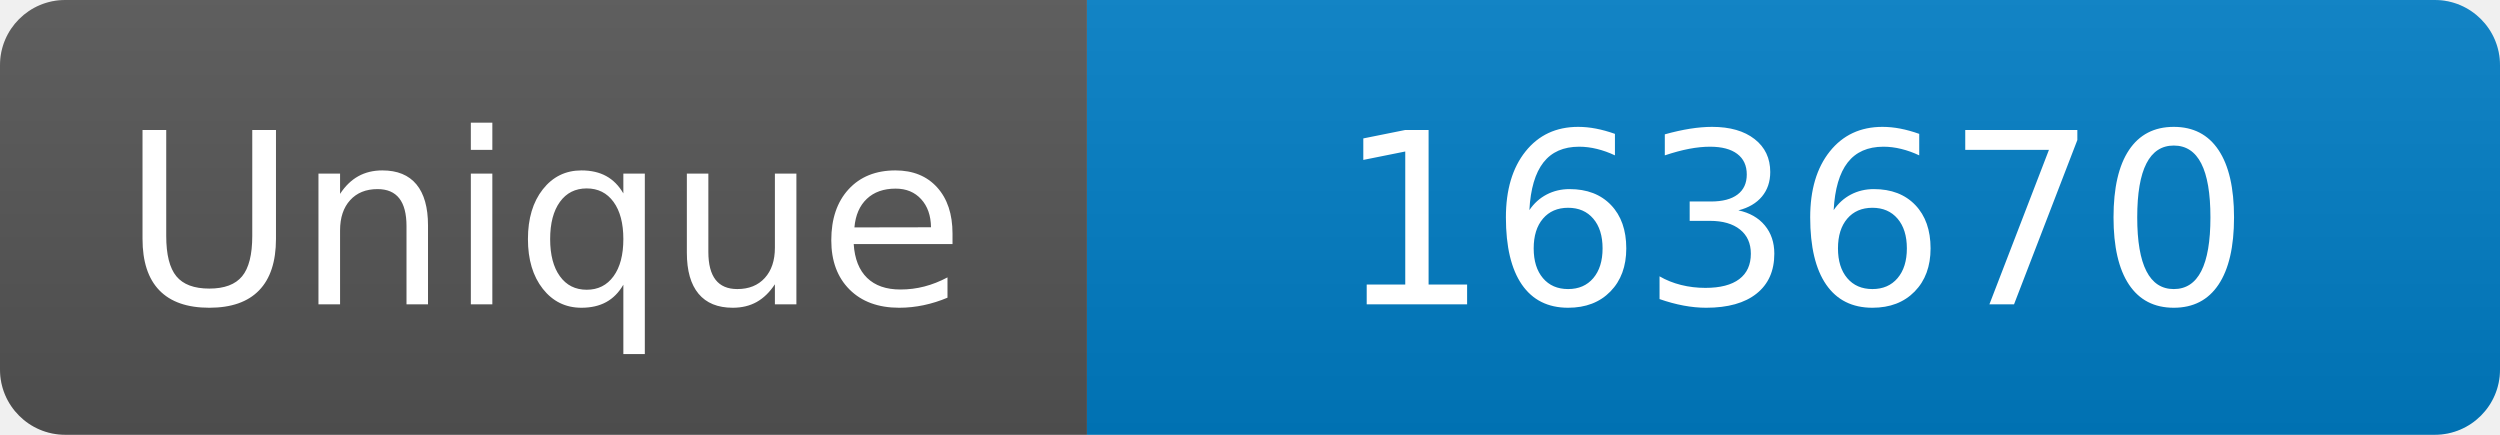
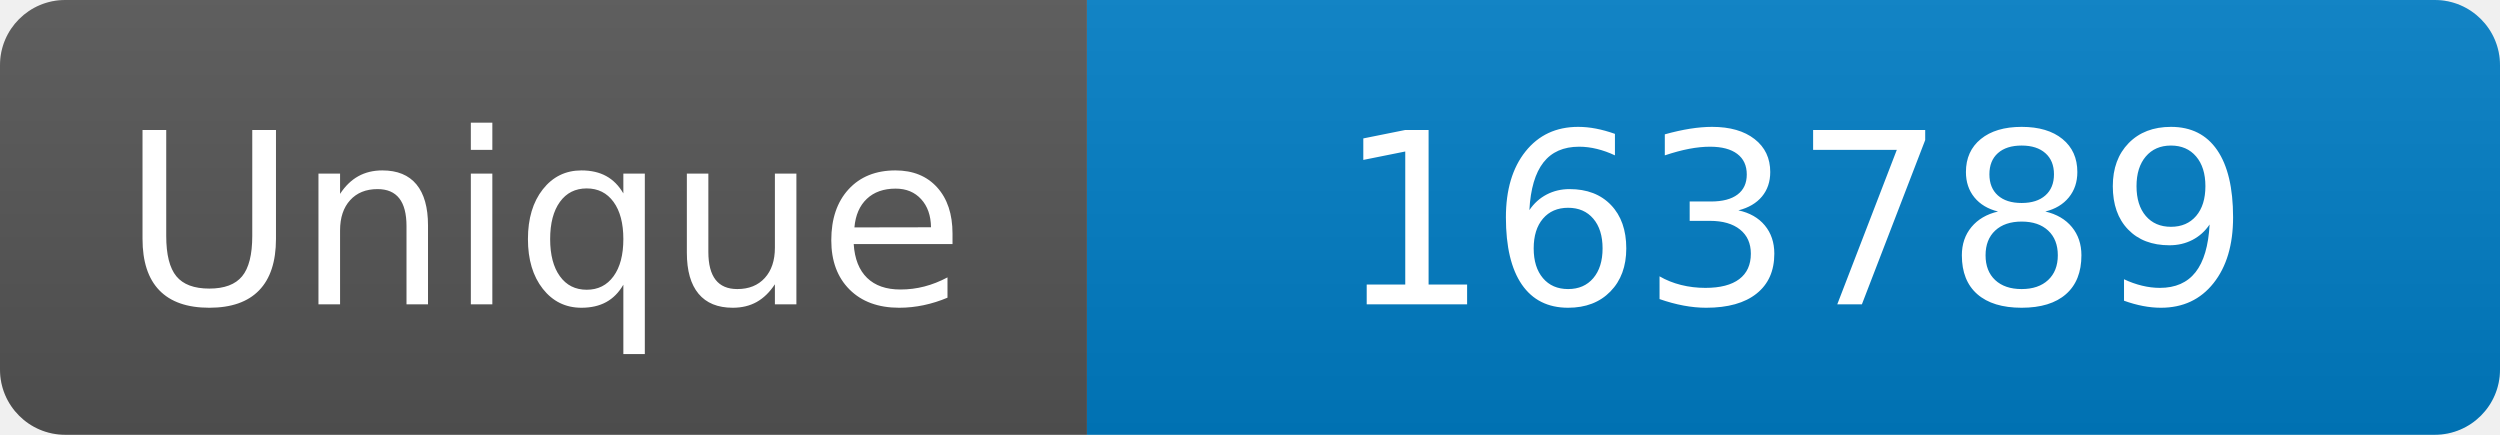
<svg xmlns="http://www.w3.org/2000/svg" width="115" height="20" role="img" aria-label="Maintained?: yes">
  <linearGradient id="s" x2="0" y2="100%">
    <stop offset="0" stop-color="#bbb" stop-opacity=".1" />
    <stop offset="1" stop-opacity=".1" />
  </linearGradient>
  <clipPath id="r">
    <rect width="115" height="20" rx="3" fill="#fff" />
  </clipPath>
  <g clip-path="url(#r)">
    <rect width="50" height="20" fill="#555" />
    <rect x="50" width="160" height="20" fill="#007ec6" />
    <rect width="115" height="20" fill="url(#s)" />
  </g>
  <g fill="#fff" text-anchor="middle" font-family="Verdana,Geneva,DejaVu Sans,sans-serif" font-size="110">
    <text x="250" y="140" transform="scale(.1)" fill="#fff">Unique</text>
-     <text x="825" y="140" transform="scale(.1)" fill="#fff">163670</text>
+     <text x="825" y="140" transform="scale(.1)" fill="#fff">163789</text>
  </g>
</svg>
